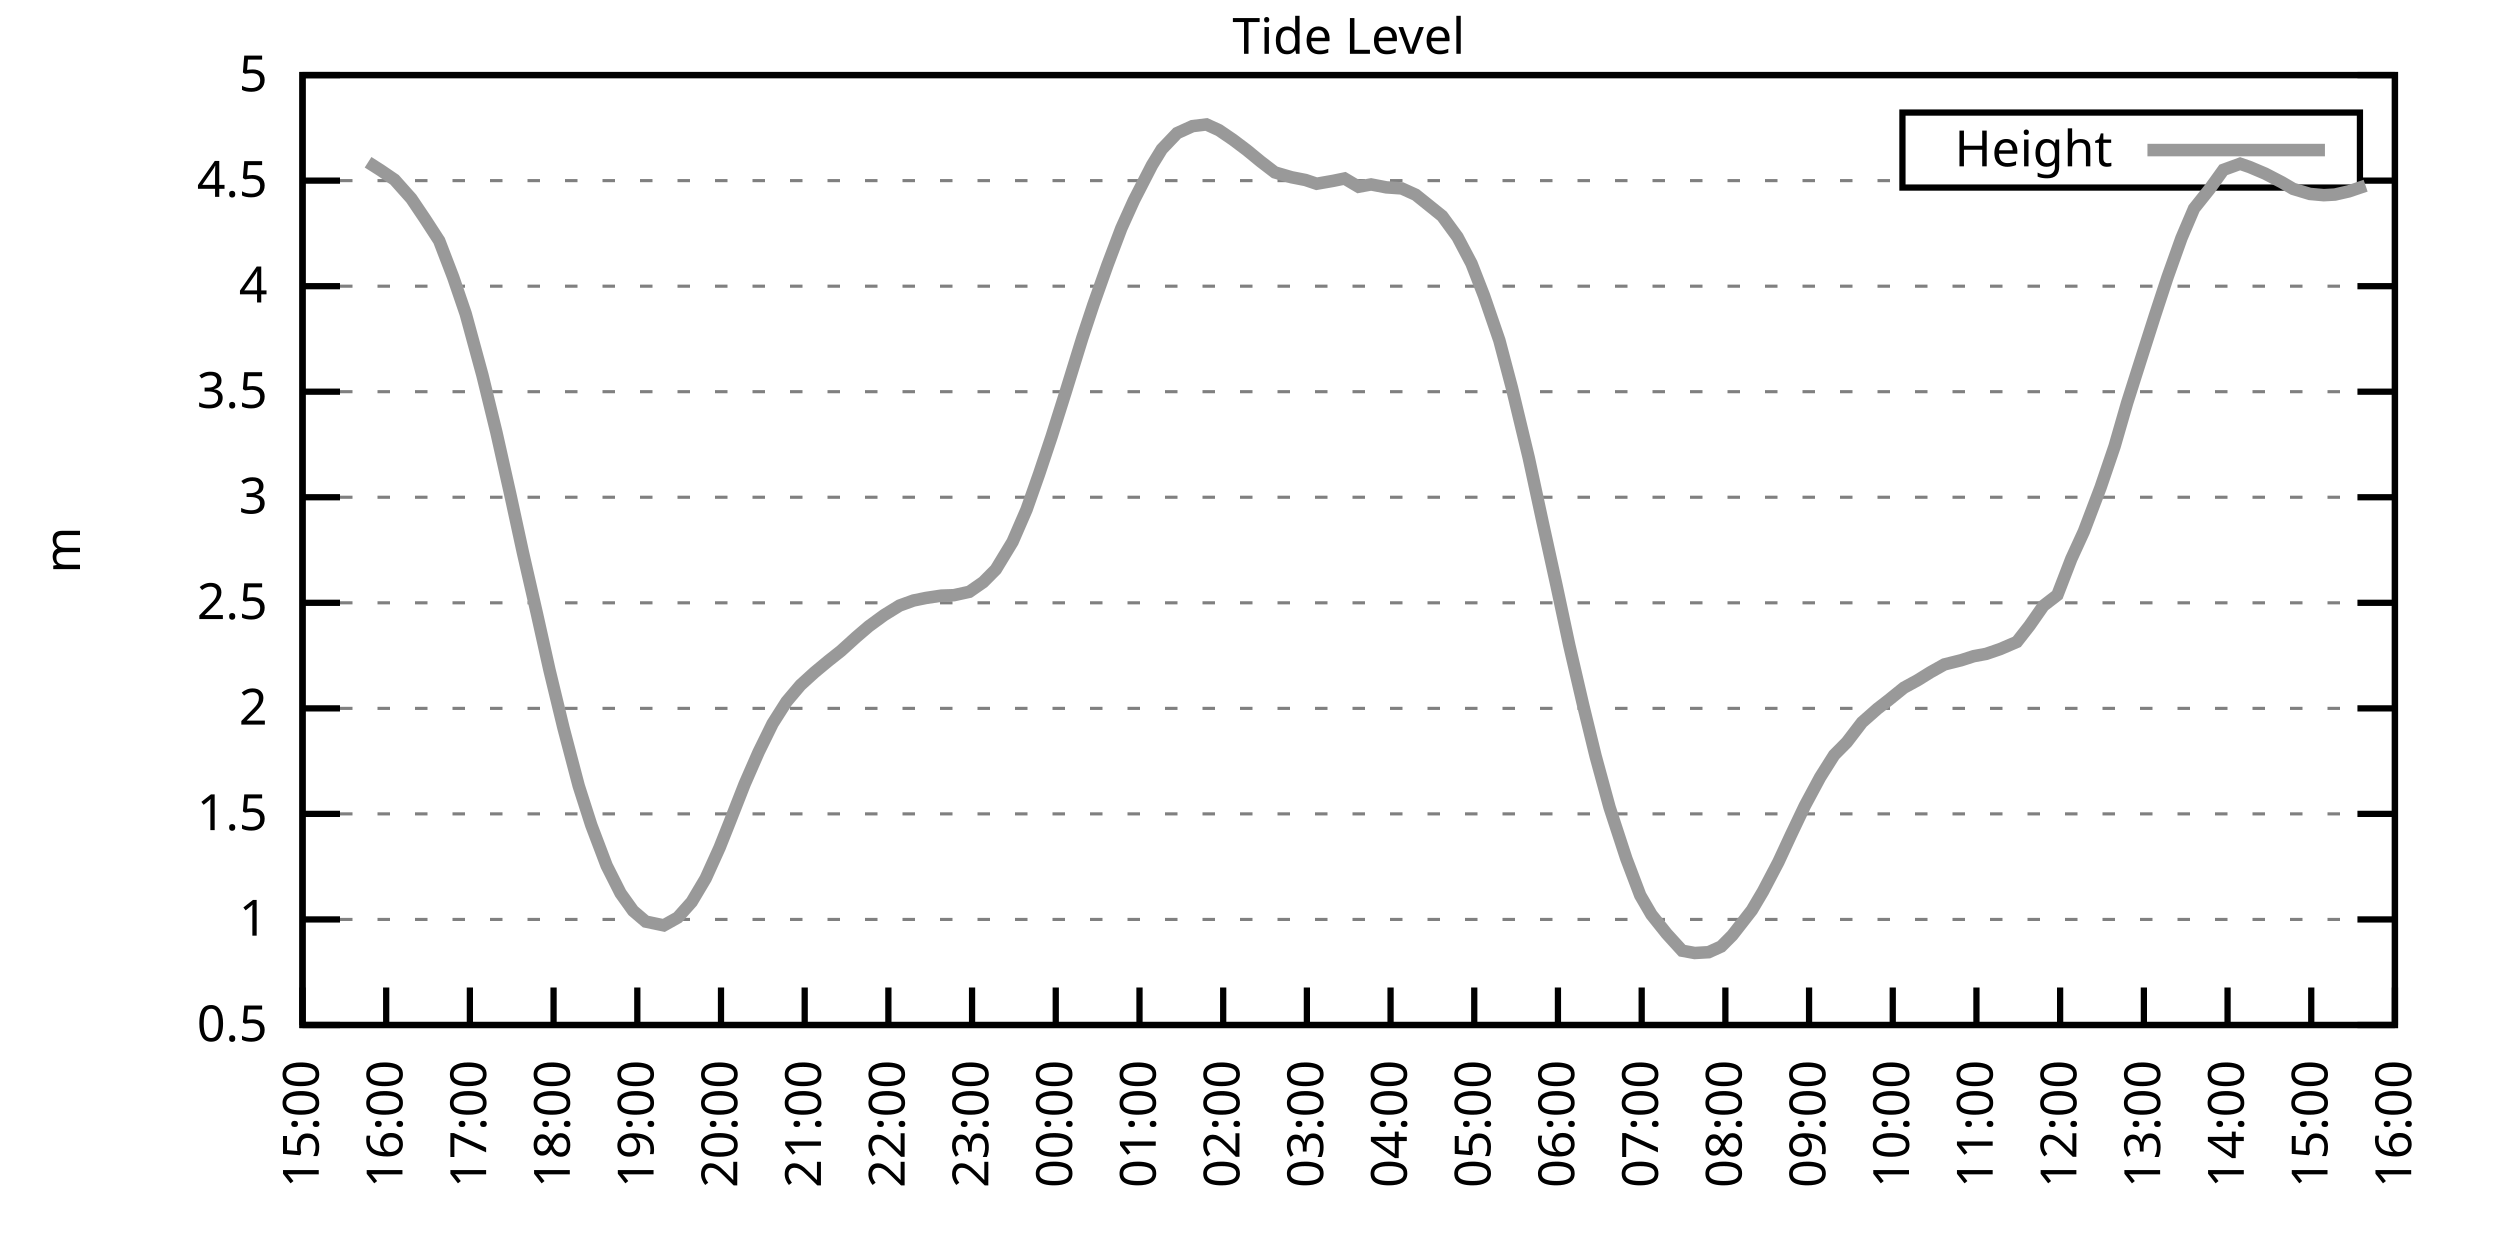
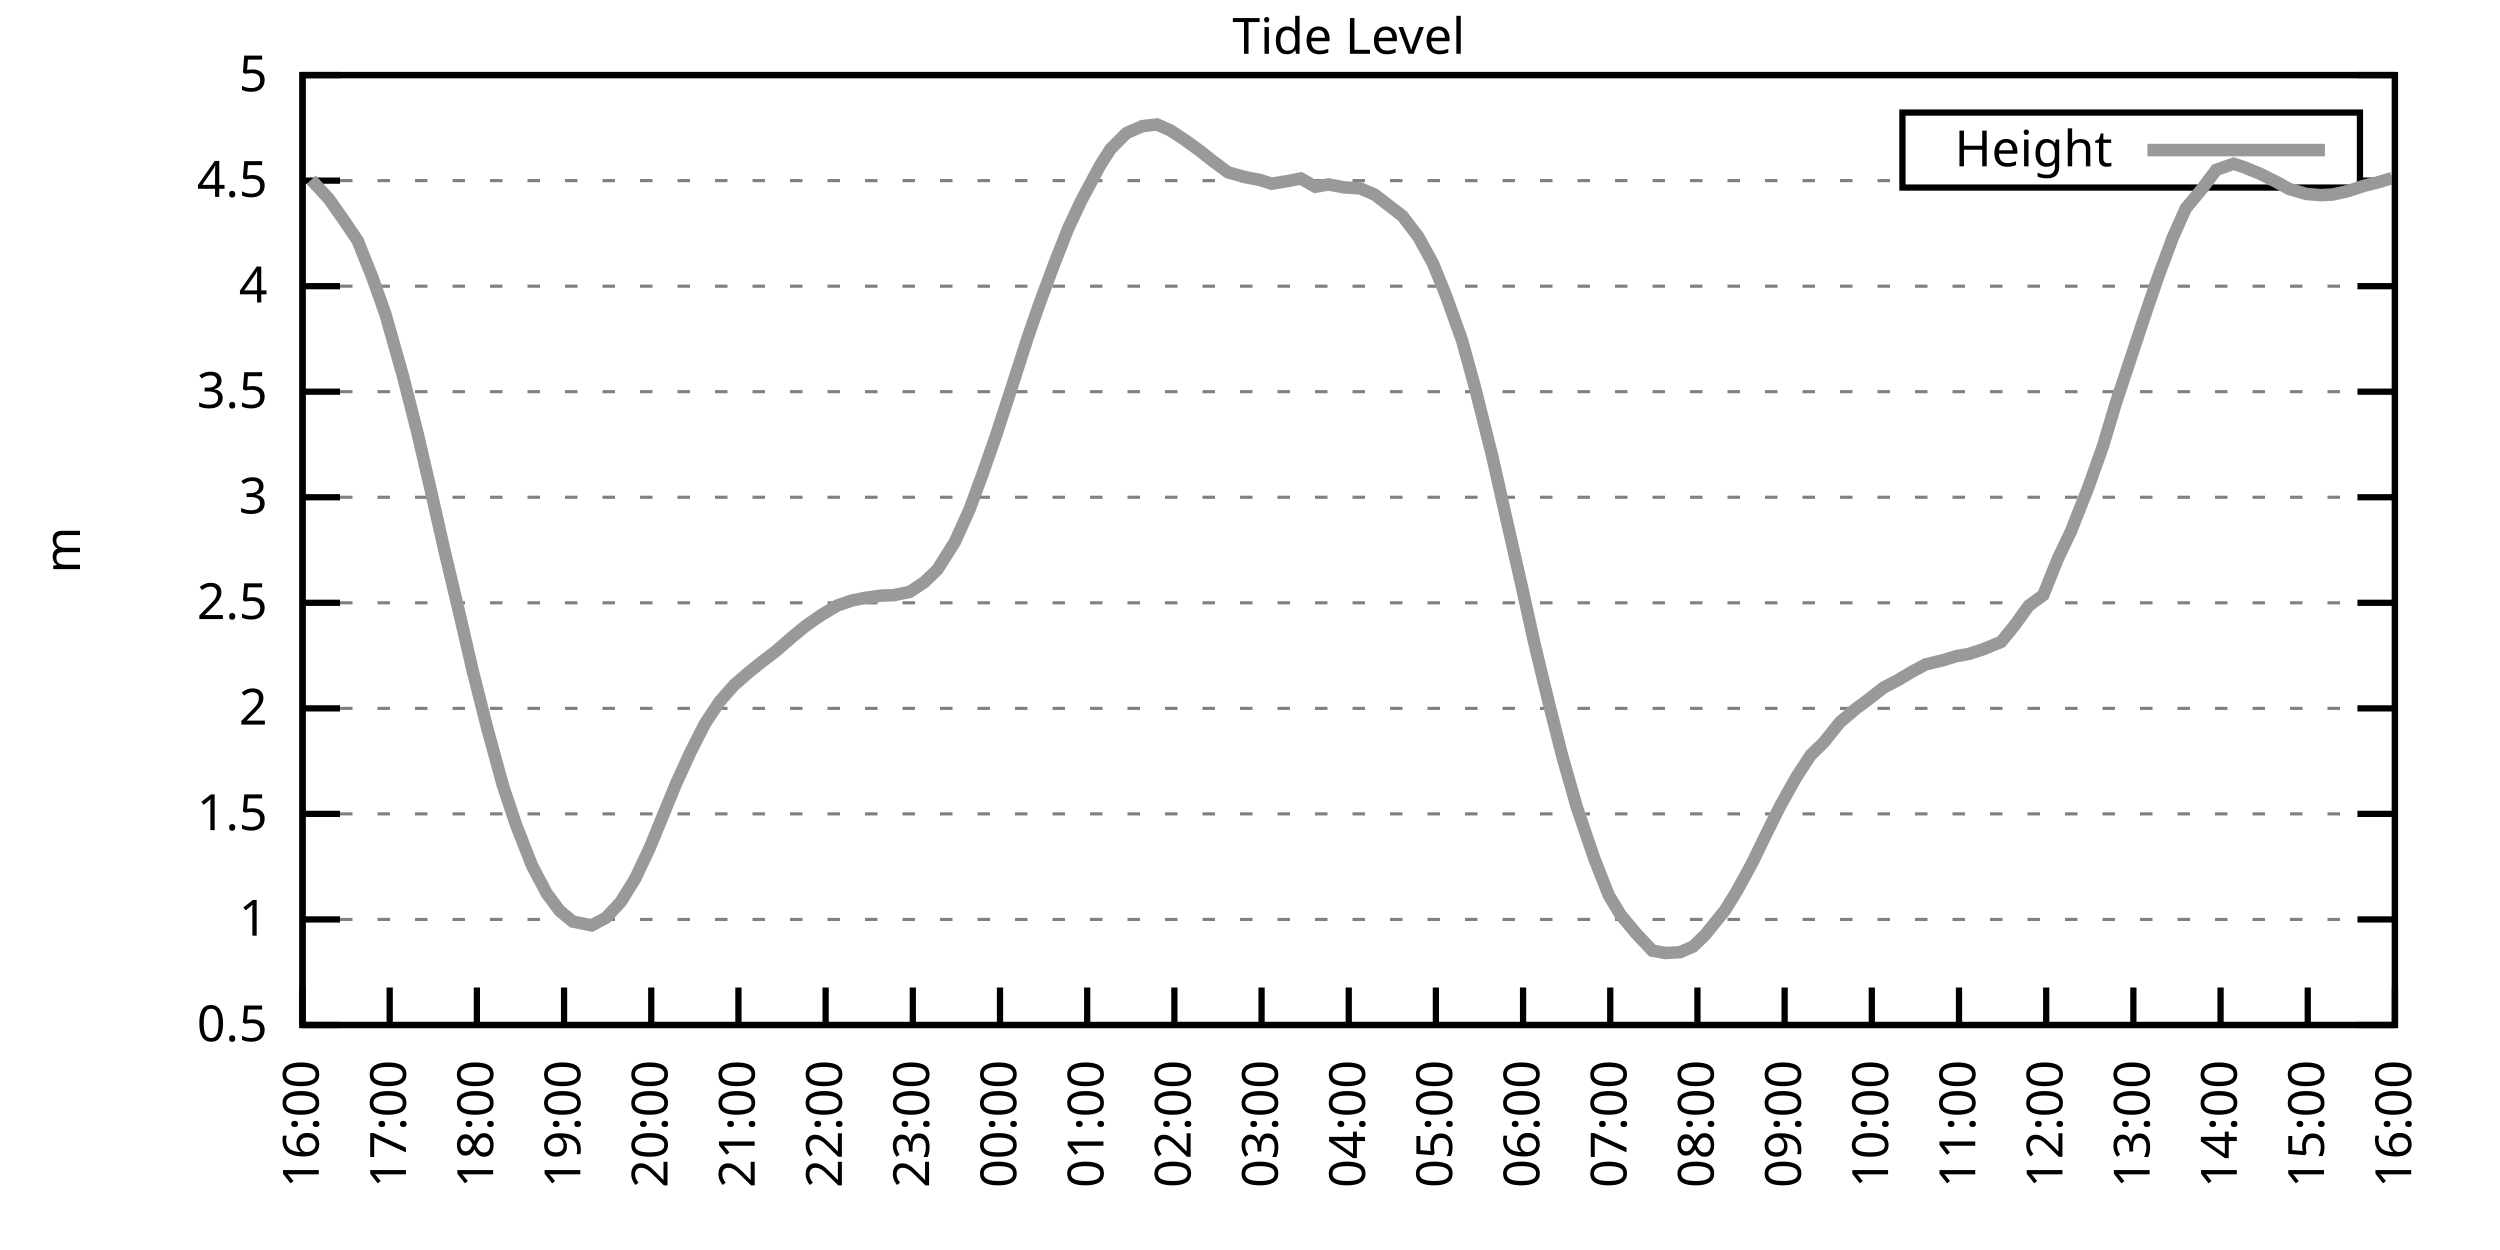
<svg xmlns="http://www.w3.org/2000/svg" xmlns:xlink="http://www.w3.org/1999/xlink" width="400" height="200" viewBox="0 0 400 200">
  <g id="gnuplot_canvas">
    <rect x="0" y="0" width="400" height="200" fill="none" />
    <defs>
      <circle id="gpDot" r="0.5" stroke-width="0.5" stroke="currentColor" />
      <path id="gpPt0" stroke-width="0.333" stroke="currentColor" d="M-1,0 h2 M0,-1 v2" />
      <path id="gpPt1" stroke-width="0.333" stroke="currentColor" d="M-1,-1 L1,1 M1,-1 L-1,1" />
      <path id="gpPt2" stroke-width="0.333" stroke="currentColor" d="M-1,0 L1,0 M0,-1 L0,1 M-1,-1 L1,1 M-1,1 L1,-1" />
      <rect id="gpPt3" stroke-width="0.333" stroke="currentColor" x="-1" y="-1" width="2" height="2" />
      <rect id="gpPt4" stroke-width="0.333" stroke="currentColor" fill="currentColor" x="-1" y="-1" width="2" height="2" />
      <circle id="gpPt5" stroke-width="0.333" stroke="currentColor" cx="0" cy="0" r="1" />
      <use xlink:href="#gpPt5" id="gpPt6" fill="currentColor" stroke="none" />
      <path id="gpPt7" stroke-width="0.333" stroke="currentColor" d="M0,-1.33 L-1.33,0.67 L1.33,0.67 z" />
      <use xlink:href="#gpPt7" id="gpPt8" fill="currentColor" stroke="none" />
      <use xlink:href="#gpPt7" id="gpPt9" stroke="currentColor" transform="rotate(180)" />
      <use xlink:href="#gpPt9" id="gpPt10" fill="currentColor" stroke="none" />
      <use xlink:href="#gpPt3" id="gpPt11" stroke="currentColor" transform="rotate(45)" />
      <use xlink:href="#gpPt11" id="gpPt12" fill="currentColor" stroke="none" />
      <path id="gpPt13" stroke-width="0.333" stroke="currentColor" d="M0,1.330 L1.265,0.411 L0.782,-1.067 L-0.782,-1.076 L-1.265,0.411 z" />
      <use xlink:href="#gpPt13" id="gpPt14" fill="currentColor" stroke="none" />
      <filter id="textbox" filterUnits="objectBoundingBox" x="0" y="0" height="1" width="1">
        <feFlood flood-color="white" flood-opacity="1" result="bgnd" />
        <feComposite in="SourceGraphic" in2="bgnd" operator="atop" />
      </filter>
      <filter id="greybox" filterUnits="objectBoundingBox" x="0" y="0" height="1" width="1">
        <feFlood flood-color="lightgrey" flood-opacity="1" result="grey" />
        <feComposite in="SourceGraphic" in2="grey" operator="atop" />
      </filter>
    </defs>
    <g fill="none" color="white" stroke="currentColor" stroke-width="1.00" stroke-linecap="butt" stroke-linejoin="miter">
</g>
    <g fill="none" color="black" stroke="currentColor" stroke-width="1.00" stroke-linecap="butt" stroke-linejoin="miter">
      <g stroke="none" shape-rendering="crispEdges">
        <polygon fill="rgb(255, 255, 255)" points="48.40,164.00 383.18,164.00 383.18,12.02 48.40,12.02 " />
      </g>
    </g>
    <g fill="none" color="black" stroke="currentColor" stroke-width="1.00" stroke-linecap="butt" stroke-linejoin="miter">
</g>
    <g fill="none" color="black" stroke="black" stroke-width="0.50" stroke-linecap="butt" stroke-linejoin="miter">
</g>
    <g fill="none" color="gray" stroke="currentColor" stroke-width="0.50" stroke-linecap="butt" stroke-linejoin="miter">
      <path stroke="gray" stroke-dasharray="2,4" class="gridline" d="M48.40,164.00 L383.19,164.00  " />
    </g>
    <g fill="none" color="gray" stroke="gray" stroke-width="1.00" stroke-linecap="butt" stroke-linejoin="miter">
</g>
    <g fill="none" color="black" stroke="currentColor" stroke-width="1.00" stroke-linecap="butt" stroke-linejoin="miter">
      <path stroke="black" d="M48.40,164.00 L54.40,164.00 M383.19,164.00 L377.19,164.00  " />
      <g transform="translate(42.80,166.60)" stroke="none" fill="black" font-family="Sans" font-size="8.00" text-anchor="end">
        <text>
          <tspan font-family="Sans"> 0.5</tspan>
        </text>
      </g>
    </g>
    <g fill="none" color="black" stroke="currentColor" stroke-width="1.00" stroke-linecap="butt" stroke-linejoin="miter">
</g>
    <g fill="none" color="black" stroke="black" stroke-width="0.50" stroke-linecap="butt" stroke-linejoin="miter">
</g>
    <g fill="none" color="gray" stroke="currentColor" stroke-width="0.50" stroke-linecap="butt" stroke-linejoin="miter">
      <path stroke="gray" stroke-dasharray="2,4" class="gridline" d="M48.40,147.11 L383.19,147.11  " />
    </g>
    <g fill="none" color="gray" stroke="gray" stroke-width="1.00" stroke-linecap="butt" stroke-linejoin="miter">
</g>
    <g fill="none" color="black" stroke="currentColor" stroke-width="1.00" stroke-linecap="butt" stroke-linejoin="miter">
      <path stroke="black" d="M48.40,147.11 L54.40,147.11 M383.19,147.11 L377.19,147.11  " />
      <g transform="translate(42.80,149.71)" stroke="none" fill="black" font-family="Sans" font-size="8.00" text-anchor="end">
        <text>
          <tspan font-family="Sans"> 1</tspan>
        </text>
      </g>
    </g>
    <g fill="none" color="black" stroke="currentColor" stroke-width="1.00" stroke-linecap="butt" stroke-linejoin="miter">
</g>
    <g fill="none" color="black" stroke="black" stroke-width="0.50" stroke-linecap="butt" stroke-linejoin="miter">
</g>
    <g fill="none" color="gray" stroke="currentColor" stroke-width="0.50" stroke-linecap="butt" stroke-linejoin="miter">
      <path stroke="gray" stroke-dasharray="2,4" class="gridline" d="M48.40,130.22 L383.19,130.22  " />
    </g>
    <g fill="none" color="gray" stroke="gray" stroke-width="1.00" stroke-linecap="butt" stroke-linejoin="miter">
</g>
    <g fill="none" color="black" stroke="currentColor" stroke-width="1.00" stroke-linecap="butt" stroke-linejoin="miter">
      <path stroke="black" d="M48.40,130.22 L54.40,130.22 M383.19,130.22 L377.19,130.22  " />
      <g transform="translate(42.80,132.82)" stroke="none" fill="black" font-family="Sans" font-size="8.00" text-anchor="end">
        <text>
          <tspan font-family="Sans"> 1.5</tspan>
        </text>
      </g>
    </g>
    <g fill="none" color="black" stroke="currentColor" stroke-width="1.00" stroke-linecap="butt" stroke-linejoin="miter">
</g>
    <g fill="none" color="black" stroke="black" stroke-width="0.50" stroke-linecap="butt" stroke-linejoin="miter">
</g>
    <g fill="none" color="gray" stroke="currentColor" stroke-width="0.50" stroke-linecap="butt" stroke-linejoin="miter">
      <path stroke="gray" stroke-dasharray="2,4" class="gridline" d="M48.40,113.34 L383.19,113.34  " />
    </g>
    <g fill="none" color="gray" stroke="gray" stroke-width="1.00" stroke-linecap="butt" stroke-linejoin="miter">
</g>
    <g fill="none" color="black" stroke="currentColor" stroke-width="1.00" stroke-linecap="butt" stroke-linejoin="miter">
      <path stroke="black" d="M48.40,113.34 L54.40,113.34 M383.19,113.34 L377.19,113.34  " />
      <g transform="translate(42.80,115.94)" stroke="none" fill="black" font-family="Sans" font-size="8.00" text-anchor="end">
        <text>
          <tspan font-family="Sans"> 2</tspan>
        </text>
      </g>
    </g>
    <g fill="none" color="black" stroke="currentColor" stroke-width="1.00" stroke-linecap="butt" stroke-linejoin="miter">
</g>
    <g fill="none" color="black" stroke="black" stroke-width="0.50" stroke-linecap="butt" stroke-linejoin="miter">
</g>
    <g fill="none" color="gray" stroke="currentColor" stroke-width="0.50" stroke-linecap="butt" stroke-linejoin="miter">
      <path stroke="gray" stroke-dasharray="2,4" class="gridline" d="M48.40,96.45 L383.19,96.45  " />
    </g>
    <g fill="none" color="gray" stroke="gray" stroke-width="1.00" stroke-linecap="butt" stroke-linejoin="miter">
</g>
    <g fill="none" color="black" stroke="currentColor" stroke-width="1.00" stroke-linecap="butt" stroke-linejoin="miter">
      <path stroke="black" d="M48.40,96.45 L54.40,96.45 M383.19,96.45 L377.19,96.45  " />
      <g transform="translate(42.80,99.05)" stroke="none" fill="black" font-family="Sans" font-size="8.00" text-anchor="end">
        <text>
          <tspan font-family="Sans"> 2.5</tspan>
        </text>
      </g>
    </g>
    <g fill="none" color="black" stroke="currentColor" stroke-width="1.00" stroke-linecap="butt" stroke-linejoin="miter">
</g>
    <g fill="none" color="black" stroke="black" stroke-width="0.50" stroke-linecap="butt" stroke-linejoin="miter">
</g>
    <g fill="none" color="gray" stroke="currentColor" stroke-width="0.50" stroke-linecap="butt" stroke-linejoin="miter">
      <path stroke="gray" stroke-dasharray="2,4" class="gridline" d="M48.40,79.56 L383.19,79.56  " />
    </g>
    <g fill="none" color="gray" stroke="gray" stroke-width="1.00" stroke-linecap="butt" stroke-linejoin="miter">
</g>
    <g fill="none" color="black" stroke="currentColor" stroke-width="1.00" stroke-linecap="butt" stroke-linejoin="miter">
      <path stroke="black" d="M48.40,79.56 L54.40,79.56 M383.19,79.56 L377.19,79.56  " />
      <g transform="translate(42.80,82.16)" stroke="none" fill="black" font-family="Sans" font-size="8.00" text-anchor="end">
        <text>
          <tspan font-family="Sans"> 3</tspan>
        </text>
      </g>
    </g>
    <g fill="none" color="black" stroke="currentColor" stroke-width="1.00" stroke-linecap="butt" stroke-linejoin="miter">
</g>
    <g fill="none" color="black" stroke="black" stroke-width="0.50" stroke-linecap="butt" stroke-linejoin="miter">
</g>
    <g fill="none" color="gray" stroke="currentColor" stroke-width="0.50" stroke-linecap="butt" stroke-linejoin="miter">
      <path stroke="gray" stroke-dasharray="2,4" class="gridline" d="M48.40,62.67 L383.19,62.67  " />
    </g>
    <g fill="none" color="gray" stroke="gray" stroke-width="1.00" stroke-linecap="butt" stroke-linejoin="miter">
</g>
    <g fill="none" color="black" stroke="currentColor" stroke-width="1.00" stroke-linecap="butt" stroke-linejoin="miter">
      <path stroke="black" d="M48.40,62.67 L54.40,62.67 M383.19,62.67 L377.19,62.67  " />
      <g transform="translate(42.80,65.27)" stroke="none" fill="black" font-family="Sans" font-size="8.00" text-anchor="end">
        <text>
          <tspan font-family="Sans"> 3.5</tspan>
        </text>
      </g>
    </g>
    <g fill="none" color="black" stroke="currentColor" stroke-width="1.00" stroke-linecap="butt" stroke-linejoin="miter">
</g>
    <g fill="none" color="black" stroke="black" stroke-width="0.50" stroke-linecap="butt" stroke-linejoin="miter">
</g>
    <g fill="none" color="gray" stroke="currentColor" stroke-width="0.50" stroke-linecap="butt" stroke-linejoin="miter">
      <path stroke="gray" stroke-dasharray="2,4" class="gridline" d="M48.40,45.79 L383.19,45.79  " />
    </g>
    <g fill="none" color="gray" stroke="gray" stroke-width="1.00" stroke-linecap="butt" stroke-linejoin="miter">
</g>
    <g fill="none" color="black" stroke="currentColor" stroke-width="1.00" stroke-linecap="butt" stroke-linejoin="miter">
      <path stroke="black" d="M48.40,45.79 L54.40,45.79 M383.19,45.79 L377.19,45.79  " />
      <g transform="translate(42.80,48.39)" stroke="none" fill="black" font-family="Sans" font-size="8.00" text-anchor="end">
        <text>
          <tspan font-family="Sans"> 4</tspan>
        </text>
      </g>
    </g>
    <g fill="none" color="black" stroke="currentColor" stroke-width="1.00" stroke-linecap="butt" stroke-linejoin="miter">
</g>
    <g fill="none" color="black" stroke="black" stroke-width="0.50" stroke-linecap="butt" stroke-linejoin="miter">
</g>
    <g fill="none" color="gray" stroke="currentColor" stroke-width="0.50" stroke-linecap="butt" stroke-linejoin="miter">
      <path stroke="gray" stroke-dasharray="2,4" class="gridline" d="M48.40,28.90 L304.39,28.90 M377.59,28.90 L383.19,28.90  " />
    </g>
    <g fill="none" color="gray" stroke="gray" stroke-width="1.00" stroke-linecap="butt" stroke-linejoin="miter">
</g>
    <g fill="none" color="black" stroke="currentColor" stroke-width="1.00" stroke-linecap="butt" stroke-linejoin="miter">
      <path stroke="black" d="M48.40,28.90 L54.40,28.90 M383.19,28.90 L377.19,28.90  " />
      <g transform="translate(42.80,31.50)" stroke="none" fill="black" font-family="Sans" font-size="8.00" text-anchor="end">
        <text>
          <tspan font-family="Sans"> 4.5</tspan>
        </text>
      </g>
    </g>
    <g fill="none" color="black" stroke="currentColor" stroke-width="1.00" stroke-linecap="butt" stroke-linejoin="miter">
</g>
    <g fill="none" color="black" stroke="black" stroke-width="0.50" stroke-linecap="butt" stroke-linejoin="miter">
</g>
    <g fill="none" color="gray" stroke="currentColor" stroke-width="0.50" stroke-linecap="butt" stroke-linejoin="miter">
      <path stroke="gray" stroke-dasharray="2,4" class="gridline" d="M48.40,12.01 L383.19,12.01  " />
    </g>
    <g fill="none" color="gray" stroke="gray" stroke-width="1.00" stroke-linecap="butt" stroke-linejoin="miter">
</g>
    <g fill="none" color="black" stroke="currentColor" stroke-width="1.00" stroke-linecap="butt" stroke-linejoin="miter">
      <path stroke="black" d="M48.40,12.01 L54.40,12.01 M383.19,12.01 L377.19,12.01  " />
      <g transform="translate(42.80,14.61)" stroke="none" fill="black" font-family="Sans" font-size="8.00" text-anchor="end">
        <text>
          <tspan font-family="Sans"> 5</tspan>
        </text>
      </g>
    </g>
    <g fill="none" color="black" stroke="currentColor" stroke-width="1.00" stroke-linecap="butt" stroke-linejoin="miter">
      <path stroke="black" d="M48.40,164.00 L48.40,158.00  " />
      <g transform="translate(51.00,169.60) rotate(270.00)" stroke="none" fill="black" font-family="Sans" font-size="8.00" text-anchor="end">
        <text>
-           <tspan font-family="Sans">15:00</tspan>
-         </text>
-       </g>
-     </g>
-     <g fill="none" color="black" stroke="currentColor" stroke-width="1.00" stroke-linecap="butt" stroke-linejoin="miter">
-       <path stroke="black" d="M61.79,164.00 L61.79,158.00  " />
-       <g transform="translate(64.39,169.60) rotate(270.00)" stroke="none" fill="black" font-family="Sans" font-size="8.00" text-anchor="end">
-         <text>
          <tspan font-family="Sans">16:00</tspan>
        </text>
      </g>
    </g>
    <g fill="none" color="black" stroke="currentColor" stroke-width="1.00" stroke-linecap="butt" stroke-linejoin="miter">
-       <path stroke="black" d="M75.18,164.00 L75.18,158.00  " />
-       <g transform="translate(77.78,169.60) rotate(270.00)" stroke="none" fill="black" font-family="Sans" font-size="8.00" text-anchor="end">
+       <path stroke="black" d="M62.35,164.00 L62.35,158.00  " />
+       <g transform="translate(64.95,169.60) rotate(270.00)" stroke="none" fill="black" font-family="Sans" font-size="8.00" text-anchor="end">
        <text>
          <tspan font-family="Sans">17:00</tspan>
        </text>
      </g>
    </g>
    <g fill="none" color="black" stroke="currentColor" stroke-width="1.00" stroke-linecap="butt" stroke-linejoin="miter">
-       <path stroke="black" d="M88.57,164.00 L88.57,158.00  " />
-       <g transform="translate(91.17,169.60) rotate(270.00)" stroke="none" fill="black" font-family="Sans" font-size="8.00" text-anchor="end">
+       <path stroke="black" d="M76.30,164.00 L76.30,158.00  " />
+       <g transform="translate(78.90,169.60) rotate(270.00)" stroke="none" fill="black" font-family="Sans" font-size="8.00" text-anchor="end">
        <text>
          <tspan font-family="Sans">18:00</tspan>
        </text>
      </g>
    </g>
    <g fill="none" color="black" stroke="currentColor" stroke-width="1.00" stroke-linecap="butt" stroke-linejoin="miter">
-       <path stroke="black" d="M101.97,164.00 L101.97,158.00  " />
-       <g transform="translate(104.57,169.60) rotate(270.00)" stroke="none" fill="black" font-family="Sans" font-size="8.00" text-anchor="end">
+       <path stroke="black" d="M90.25,164.00 L90.25,158.00  " />
+       <g transform="translate(92.85,169.60) rotate(270.00)" stroke="none" fill="black" font-family="Sans" font-size="8.00" text-anchor="end">
        <text>
          <tspan font-family="Sans">19:00</tspan>
        </text>
      </g>
    </g>
    <g fill="none" color="black" stroke="currentColor" stroke-width="1.00" stroke-linecap="butt" stroke-linejoin="miter">
-       <path stroke="black" d="M115.36,164.00 L115.36,158.00  " />
-       <g transform="translate(117.96,169.60) rotate(270.00)" stroke="none" fill="black" font-family="Sans" font-size="8.00" text-anchor="end">
+       <path stroke="black" d="M104.20,164.00 L104.20,158.00  " />
+       <g transform="translate(106.80,169.60) rotate(270.00)" stroke="none" fill="black" font-family="Sans" font-size="8.00" text-anchor="end">
        <text>
          <tspan font-family="Sans">20:00</tspan>
        </text>
      </g>
    </g>
    <g fill="none" color="black" stroke="currentColor" stroke-width="1.00" stroke-linecap="butt" stroke-linejoin="miter">
-       <path stroke="black" d="M128.75,164.00 L128.75,158.00  " />
-       <g transform="translate(131.35,169.60) rotate(270.00)" stroke="none" fill="black" font-family="Sans" font-size="8.00" text-anchor="end">
+       <path stroke="black" d="M118.15,164.00 L118.15,158.00  " />
+       <g transform="translate(120.75,169.60) rotate(270.00)" stroke="none" fill="black" font-family="Sans" font-size="8.00" text-anchor="end">
        <text>
          <tspan font-family="Sans">21:00</tspan>
        </text>
      </g>
    </g>
    <g fill="none" color="black" stroke="currentColor" stroke-width="1.00" stroke-linecap="butt" stroke-linejoin="miter">
-       <path stroke="black" d="M142.14,164.00 L142.14,158.00  " />
-       <g transform="translate(144.74,169.60) rotate(270.00)" stroke="none" fill="black" font-family="Sans" font-size="8.00" text-anchor="end">
+       <path stroke="black" d="M132.10,164.00 L132.10,158.00  " />
+       <g transform="translate(134.70,169.60) rotate(270.00)" stroke="none" fill="black" font-family="Sans" font-size="8.00" text-anchor="end">
        <text>
          <tspan font-family="Sans">22:00</tspan>
        </text>
      </g>
    </g>
    <g fill="none" color="black" stroke="currentColor" stroke-width="1.00" stroke-linecap="butt" stroke-linejoin="miter">
-       <path stroke="black" d="M155.53,164.00 L155.53,158.00  " />
-       <g transform="translate(158.13,169.60) rotate(270.00)" stroke="none" fill="black" font-family="Sans" font-size="8.00" text-anchor="end">
+       <path stroke="black" d="M146.05,164.00 L146.05,158.00  " />
+       <g transform="translate(148.65,169.60) rotate(270.00)" stroke="none" fill="black" font-family="Sans" font-size="8.00" text-anchor="end">
        <text>
          <tspan font-family="Sans">23:00</tspan>
        </text>
      </g>
    </g>
    <g fill="none" color="black" stroke="currentColor" stroke-width="1.00" stroke-linecap="butt" stroke-linejoin="miter">
-       <path stroke="black" d="M168.92,164.00 L168.92,158.00  " />
-       <g transform="translate(171.52,169.60) rotate(270.00)" stroke="none" fill="black" font-family="Sans" font-size="8.00" text-anchor="end">
+       <path stroke="black" d="M160.00,164.00 L160.00,158.00  " />
+       <g transform="translate(162.60,169.60) rotate(270.00)" stroke="none" fill="black" font-family="Sans" font-size="8.00" text-anchor="end">
        <text>
          <tspan font-family="Sans">00:00</tspan>
        </text>
      </g>
    </g>
    <g fill="none" color="black" stroke="currentColor" stroke-width="1.00" stroke-linecap="butt" stroke-linejoin="miter">
-       <path stroke="black" d="M182.32,164.00 L182.32,158.00  " />
-       <g transform="translate(184.92,169.60) rotate(270.00)" stroke="none" fill="black" font-family="Sans" font-size="8.00" text-anchor="end">
+       <path stroke="black" d="M173.95,164.00 L173.95,158.00  " />
+       <g transform="translate(176.55,169.60) rotate(270.00)" stroke="none" fill="black" font-family="Sans" font-size="8.00" text-anchor="end">
        <text>
          <tspan font-family="Sans">01:00</tspan>
        </text>
      </g>
    </g>
    <g fill="none" color="black" stroke="currentColor" stroke-width="1.00" stroke-linecap="butt" stroke-linejoin="miter">
-       <path stroke="black" d="M195.71,164.00 L195.71,158.00  " />
-       <g transform="translate(198.31,169.60) rotate(270.00)" stroke="none" fill="black" font-family="Sans" font-size="8.00" text-anchor="end">
+       <path stroke="black" d="M187.90,164.00 L187.90,158.00  " />
+       <g transform="translate(190.50,169.60) rotate(270.00)" stroke="none" fill="black" font-family="Sans" font-size="8.00" text-anchor="end">
        <text>
          <tspan font-family="Sans">02:00</tspan>
        </text>
      </g>
    </g>
    <g fill="none" color="black" stroke="currentColor" stroke-width="1.00" stroke-linecap="butt" stroke-linejoin="miter">
-       <path stroke="black" d="M209.10,164.00 L209.10,158.00  " />
-       <g transform="translate(211.70,169.60) rotate(270.00)" stroke="none" fill="black" font-family="Sans" font-size="8.00" text-anchor="end">
+       <path stroke="black" d="M201.85,164.00 L201.85,158.00  " />
+       <g transform="translate(204.45,169.60) rotate(270.00)" stroke="none" fill="black" font-family="Sans" font-size="8.00" text-anchor="end">
        <text>
          <tspan font-family="Sans">03:00</tspan>
        </text>
      </g>
    </g>
    <g fill="none" color="black" stroke="currentColor" stroke-width="1.00" stroke-linecap="butt" stroke-linejoin="miter">
-       <path stroke="black" d="M222.49,164.00 L222.49,158.00  " />
-       <g transform="translate(225.09,169.60) rotate(270.00)" stroke="none" fill="black" font-family="Sans" font-size="8.00" text-anchor="end">
+       <path stroke="black" d="M215.80,164.00 L215.80,158.00  " />
+       <g transform="translate(218.40,169.60) rotate(270.00)" stroke="none" fill="black" font-family="Sans" font-size="8.00" text-anchor="end">
        <text>
          <tspan font-family="Sans">04:00</tspan>
        </text>
      </g>
    </g>
    <g fill="none" color="black" stroke="currentColor" stroke-width="1.00" stroke-linecap="butt" stroke-linejoin="miter">
-       <path stroke="black" d="M235.88,164.00 L235.88,158.00  " />
-       <g transform="translate(238.48,169.60) rotate(270.00)" stroke="none" fill="black" font-family="Sans" font-size="8.00" text-anchor="end">
+       <path stroke="black" d="M229.74,164.00 L229.74,158.00  " />
+       <g transform="translate(232.34,169.60) rotate(270.00)" stroke="none" fill="black" font-family="Sans" font-size="8.00" text-anchor="end">
        <text>
          <tspan font-family="Sans">05:00</tspan>
        </text>
      </g>
    </g>
    <g fill="none" color="black" stroke="currentColor" stroke-width="1.00" stroke-linecap="butt" stroke-linejoin="miter">
-       <path stroke="black" d="M249.27,164.00 L249.27,158.00  " />
-       <g transform="translate(251.87,169.60) rotate(270.00)" stroke="none" fill="black" font-family="Sans" font-size="8.00" text-anchor="end">
+       <path stroke="black" d="M243.69,164.00 L243.69,158.00  " />
+       <g transform="translate(246.29,169.60) rotate(270.00)" stroke="none" fill="black" font-family="Sans" font-size="8.00" text-anchor="end">
        <text>
          <tspan font-family="Sans">06:00</tspan>
        </text>
      </g>
    </g>
    <g fill="none" color="black" stroke="currentColor" stroke-width="1.00" stroke-linecap="butt" stroke-linejoin="miter">
-       <path stroke="black" d="M262.67,164.00 L262.67,158.00  " />
-       <g transform="translate(265.27,169.60) rotate(270.00)" stroke="none" fill="black" font-family="Sans" font-size="8.00" text-anchor="end">
+       <path stroke="black" d="M257.64,164.00 L257.64,158.00  " />
+       <g transform="translate(260.24,169.60) rotate(270.00)" stroke="none" fill="black" font-family="Sans" font-size="8.00" text-anchor="end">
        <text>
          <tspan font-family="Sans">07:00</tspan>
        </text>
      </g>
    </g>
    <g fill="none" color="black" stroke="currentColor" stroke-width="1.00" stroke-linecap="butt" stroke-linejoin="miter">
-       <path stroke="black" d="M276.06,164.00 L276.06,158.00  " />
-       <g transform="translate(278.66,169.60) rotate(270.00)" stroke="none" fill="black" font-family="Sans" font-size="8.00" text-anchor="end">
+       <path stroke="black" d="M271.59,164.00 L271.59,158.00  " />
+       <g transform="translate(274.19,169.60) rotate(270.00)" stroke="none" fill="black" font-family="Sans" font-size="8.00" text-anchor="end">
        <text>
          <tspan font-family="Sans">08:00</tspan>
        </text>
      </g>
    </g>
    <g fill="none" color="black" stroke="currentColor" stroke-width="1.00" stroke-linecap="butt" stroke-linejoin="miter">
-       <path stroke="black" d="M289.45,164.00 L289.45,158.00  " />
-       <g transform="translate(292.05,169.60) rotate(270.00)" stroke="none" fill="black" font-family="Sans" font-size="8.00" text-anchor="end">
+       <path stroke="black" d="M285.54,164.00 L285.54,158.00  " />
+       <g transform="translate(288.14,169.60) rotate(270.00)" stroke="none" fill="black" font-family="Sans" font-size="8.00" text-anchor="end">
        <text>
          <tspan font-family="Sans">09:00</tspan>
        </text>
      </g>
    </g>
    <g fill="none" color="black" stroke="currentColor" stroke-width="1.00" stroke-linecap="butt" stroke-linejoin="miter">
-       <path stroke="black" d="M302.84,164.00 L302.84,158.00  " />
-       <g transform="translate(305.44,169.60) rotate(270.00)" stroke="none" fill="black" font-family="Sans" font-size="8.00" text-anchor="end">
+       <path stroke="black" d="M299.49,164.00 L299.49,158.00  " />
+       <g transform="translate(302.09,169.60) rotate(270.00)" stroke="none" fill="black" font-family="Sans" font-size="8.00" text-anchor="end">
        <text>
          <tspan font-family="Sans">10:00</tspan>
        </text>
      </g>
    </g>
    <g fill="none" color="black" stroke="currentColor" stroke-width="1.00" stroke-linecap="butt" stroke-linejoin="miter">
-       <path stroke="black" d="M316.23,164.00 L316.23,158.00  " />
-       <g transform="translate(318.83,169.60) rotate(270.00)" stroke="none" fill="black" font-family="Sans" font-size="8.00" text-anchor="end">
+       <path stroke="black" d="M313.44,164.00 L313.44,158.00  " />
+       <g transform="translate(316.04,169.60) rotate(270.00)" stroke="none" fill="black" font-family="Sans" font-size="8.00" text-anchor="end">
        <text>
          <tspan font-family="Sans">11:00</tspan>
        </text>
      </g>
    </g>
    <g fill="none" color="black" stroke="currentColor" stroke-width="1.00" stroke-linecap="butt" stroke-linejoin="miter">
-       <path stroke="black" d="M329.62,164.00 L329.62,158.00  " />
-       <g transform="translate(332.22,169.60) rotate(270.00)" stroke="none" fill="black" font-family="Sans" font-size="8.00" text-anchor="end">
+       <path stroke="black" d="M327.39,164.00 L327.39,158.00  " />
+       <g transform="translate(329.99,169.60) rotate(270.00)" stroke="none" fill="black" font-family="Sans" font-size="8.00" text-anchor="end">
        <text>
          <tspan font-family="Sans">12:00</tspan>
        </text>
      </g>
    </g>
    <g fill="none" color="black" stroke="currentColor" stroke-width="1.00" stroke-linecap="butt" stroke-linejoin="miter">
-       <path stroke="black" d="M343.02,164.00 L343.02,158.00  " />
-       <g transform="translate(345.62,169.60) rotate(270.00)" stroke="none" fill="black" font-family="Sans" font-size="8.00" text-anchor="end">
+       <path stroke="black" d="M341.34,164.00 L341.34,158.00  " />
+       <g transform="translate(343.94,169.60) rotate(270.00)" stroke="none" fill="black" font-family="Sans" font-size="8.00" text-anchor="end">
        <text>
          <tspan font-family="Sans">13:00</tspan>
        </text>
      </g>
    </g>
    <g fill="none" color="black" stroke="currentColor" stroke-width="1.00" stroke-linecap="butt" stroke-linejoin="miter">
-       <path stroke="black" d="M356.41,164.00 L356.41,158.00  " />
-       <g transform="translate(359.01,169.60) rotate(270.00)" stroke="none" fill="black" font-family="Sans" font-size="8.00" text-anchor="end">
+       <path stroke="black" d="M355.29,164.00 L355.29,158.00  " />
+       <g transform="translate(357.89,169.60) rotate(270.00)" stroke="none" fill="black" font-family="Sans" font-size="8.00" text-anchor="end">
        <text>
          <tspan font-family="Sans">14:00</tspan>
        </text>
      </g>
    </g>
    <g fill="none" color="black" stroke="currentColor" stroke-width="1.00" stroke-linecap="butt" stroke-linejoin="miter">
-       <path stroke="black" d="M369.80,164.00 L369.80,158.00  " />
-       <g transform="translate(372.40,169.60) rotate(270.00)" stroke="none" fill="black" font-family="Sans" font-size="8.00" text-anchor="end">
+       <path stroke="black" d="M369.24,164.00 L369.24,158.00  " />
+       <g transform="translate(371.84,169.60) rotate(270.00)" stroke="none" fill="black" font-family="Sans" font-size="8.00" text-anchor="end">
        <text>
          <tspan font-family="Sans">15:00</tspan>
        </text>
      </g>
    </g>
    <g fill="none" color="black" stroke="currentColor" stroke-width="1.00" stroke-linecap="butt" stroke-linejoin="miter">
      <path stroke="black" d="M383.19,164.00 L383.19,158.00  " />
      <g transform="translate(385.79,169.60) rotate(270.00)" stroke="none" fill="black" font-family="Sans" font-size="8.00" text-anchor="end">
        <text>
          <tspan font-family="Sans">16:00</tspan>
        </text>
      </g>
    </g>
    <g fill="none" color="black" stroke="currentColor" stroke-width="1.00" stroke-linecap="butt" stroke-linejoin="miter">
</g>
    <g fill="none" color="black" stroke="currentColor" stroke-width="1.00" stroke-linecap="butt" stroke-linejoin="miter">
      <path stroke="black" d="M48.40,12.01 L48.40,164.00 L383.19,164.00 L383.19,12.01 L48.40,12.01 Z  " />
    </g>
    <g fill="none" color="black" stroke="currentColor" stroke-width="1.00" stroke-linecap="butt" stroke-linejoin="miter">
</g>
    <g fill="none" color="black" stroke="currentColor" stroke-width="1.00" stroke-linecap="butt" stroke-linejoin="miter">
      <path stroke="black" d="M304.39,30.01 L304.39,18.01 L377.59,18.01 L377.59,30.01 L304.39,30.01 Z  " />
    </g>
    <g id="Tide_level_plot_1">
      <g fill="none" color="white" stroke="black" stroke-width="2.00" stroke-linecap="butt" stroke-linejoin="miter">
</g>
      <g fill="none" color="black" stroke="currentColor" stroke-width="2.00" stroke-linecap="butt" stroke-linejoin="miter">
        <g transform="translate(337.99,26.61)" stroke="none" fill="black" font-family="Sans" font-size="8.00" text-anchor="end">
          <text>
            <tspan font-family="Sans">Height</tspan>
          </text>
        </g>
      </g>
      <g fill="none" color="black" stroke="currentColor" stroke-width="2.00" stroke-linecap="butt" stroke-linejoin="miter">
-         <path stroke="rgb(153, 153, 153)" d="M343.59,24.01 L371.99,24.01 M58.89,25.96 L60.90,27.24 L63.13,28.76 L65.81,31.77 L68.04,35.08 L70.27,38.52   L72.50,44.33 L74.51,50.21 L77.19,60.04 L79.42,69.16 L81.66,79.16 L83.66,88.38 L85.90,98.17 L87.91,107.19   L90.14,116.41 L92.59,125.73 L94.60,132.01 L97.06,138.50 L99.29,142.92 L101.30,145.73 L103.31,147.45 L106.21,148.06   L108.44,146.81 L110.67,144.31 L112.90,140.56 L115.13,135.63 L116.70,131.68 L119.15,125.43 L121.38,120.33 L123.62,115.77   L125.85,112.26 L128.08,109.62 L130.31,107.59 L132.54,105.74 L134.55,104.15 L137.01,101.92 L139.02,100.20 L141.47,98.41   L143.93,96.89 L146.16,96.08 L148.17,95.67 L150.62,95.30 L152.63,95.23 L155.09,94.69 L157.32,93.14 L159.33,91.11   L162.01,86.69 L164.24,81.55 L166.25,75.85 L168.25,69.87 L170.49,62.77 L173.17,54.09 L174.95,48.72 L177.18,42.44   L179.41,36.53 L181.42,32.07 L184.32,26.43 L185.89,23.87 L188.34,21.30 L190.80,20.18 L193.03,19.91 L195.04,20.83   L197.27,22.35 L199.50,24.03 L201.73,25.86 L203.97,27.58 L206.64,28.36 L208.88,28.80 L210.66,29.40 L213.34,28.93   L215.13,28.56 L217.36,29.88 L219.37,29.51 L221.82,29.98 L224.28,30.15 L226.51,31.16 L228.74,32.95 L230.75,34.57   L233.20,37.92 L235.44,42.17 L237.44,47.31 L239.90,54.47 L241.91,62.07 L244.59,73.21 L246.82,83.55 L249.05,93.71   L251.06,103.14 L253.29,112.76 L255.30,121.00 L257.53,129.18 L260.21,137.38 L262.44,143.26 L264.23,146.34 L266.68,149.41   L269.14,152.11 L271.15,152.48 L273.38,152.35 L275.39,151.44 L277.17,149.65 L280.30,145.63 L282.08,142.62 L284.54,137.93   L286.55,133.60 L288.78,128.91 L291.23,124.35 L293.47,120.80 L295.48,118.77 L297.93,115.57 L300.39,113.40 L302.17,112.02   L304.63,110.03 L306.86,108.81 L308.87,107.56 L311.10,106.31 L313.78,105.64 L315.79,104.99 L317.79,104.62 L320.03,103.85   L322.70,102.70 L324.71,100.13 L326.95,96.92 L329.18,95.20 L331.41,89.42 L333.42,85.03 L336.10,77.97 L338.33,71.42   L340.34,64.46 L342.57,57.44 L344.80,50.45 L346.81,44.33 L349.04,38.08 L351.05,33.36 L353.51,30.28 L355.74,27.18   L358.42,26.20 L359.98,26.74 L362.43,27.78 L365.11,29.17 L366.90,30.22 L369.58,31.03 L371.81,31.23 L373.59,31.13   L375.82,30.62 L378.50,29.71  " />
+         <path stroke="rgb(153, 153, 153)" d="M343.59,24.01 L371.99,24.01 M49.79,28.76 L52.58,31.77 L54.91,35.08 L57.23,38.52 L59.56,44.33 L61.65,50.21   L64.44,60.04 L66.77,69.16 L69.09,79.16 L71.18,88.38 L73.51,98.17 L75.60,107.19 L77.93,116.41 L80.48,125.73   L82.58,132.01 L85.13,138.50 L87.46,142.92 L89.55,145.73 L91.64,147.45 L94.67,148.06 L96.99,146.81 L99.32,144.31   L101.64,140.56 L103.97,135.63 L105.59,131.68 L108.15,125.43 L110.48,120.33 L112.80,115.77 L115.13,112.26 L117.45,109.62   L119.78,107.59 L122.10,105.74 L124.19,104.15 L126.75,101.92 L128.84,100.20 L131.40,98.41 L133.96,96.89 L136.28,96.08   L138.37,95.67 L140.93,95.30 L143.02,95.23 L145.58,94.69 L147.91,93.14 L150.00,91.11 L152.79,86.69 L155.11,81.55   L157.21,75.85 L159.30,69.87 L161.62,62.77 L164.41,54.09 L166.27,48.72 L168.60,42.44 L170.92,36.53 L173.02,32.07   L176.04,26.43 L177.67,23.87 L180.22,21.30 L182.78,20.18 L185.11,19.91 L187.20,20.83 L189.52,22.35 L191.85,24.03   L194.17,25.86 L196.50,27.58 L199.29,28.36 L201.61,28.80 L203.47,29.40 L206.26,28.93 L208.12,28.56 L210.45,29.88   L212.54,29.51 L215.10,29.98 L217.65,30.15 L219.98,31.16 L222.30,32.95 L224.40,34.57 L226.95,37.92 L229.28,42.17   L231.37,47.31 L233.93,54.47 L236.02,62.07 L238.81,73.21 L241.14,83.55 L243.46,93.71 L245.55,103.14 L247.88,112.76   L249.97,121.00 L252.30,129.18 L255.09,137.38 L257.41,143.26 L259.27,146.34 L261.83,149.41 L264.39,152.11 L266.48,152.48   L268.80,152.35 L270.90,151.44 L272.76,149.65 L276.01,145.63 L277.87,142.62 L280.43,137.93 L282.52,133.60 L284.85,128.91   L287.40,124.35 L289.73,120.80 L291.82,118.77 L294.38,115.57 L296.94,113.40 L298.80,112.02 L301.35,110.03 L303.68,108.81   L305.77,107.56 L308.09,106.31 L310.88,105.64 L312.98,104.99 L315.07,104.62 L317.39,103.85 L320.18,102.70 L322.28,100.13   L324.60,96.92 L326.93,95.20 L329.25,89.42 L331.34,85.03 L334.13,77.97 L336.46,71.42 L338.55,64.46 L340.88,57.44   L343.20,50.45 L345.29,44.33 L347.62,38.08 L349.71,33.36 L352.27,30.28 L354.59,27.18 L357.38,26.20 L359.01,26.74   L361.57,27.78 L364.36,29.17 L366.22,30.22 L369.01,31.03 L371.33,31.23 L373.19,31.13 L375.52,30.62 L378.31,29.71   L380.40,29.20 L382.73,28.49  " />
      </g>
    </g>
    <g fill="none" color="black" stroke="currentColor" stroke-width="2.00" stroke-linecap="butt" stroke-linejoin="miter">
</g>
    <g fill="none" color="black" stroke="black" stroke-width="1.00" stroke-linecap="butt" stroke-linejoin="miter">
</g>
    <g fill="none" color="black" stroke="currentColor" stroke-width="1.00" stroke-linecap="butt" stroke-linejoin="miter">
      <path stroke="black" d="M48.40,12.01 L48.40,164.00 L383.19,164.00 L383.19,12.01 L48.40,12.01 Z  " />
      <g transform="translate(12.80,88.01) rotate(270.00)" stroke="none" fill="black" font-family="Sans" font-size="8.00" text-anchor="middle">
        <text>
          <tspan font-family="Sans">m</tspan>
        </text>
      </g>
    </g>
    <g fill="none" color="black" stroke="currentColor" stroke-width="1.00" stroke-linecap="butt" stroke-linejoin="miter">
</g>
    <g fill="none" color="black" stroke="currentColor" stroke-width="1.00" stroke-linecap="butt" stroke-linejoin="miter">
      <g transform="translate(215.79,8.61)" stroke="none" fill="black" font-family="Sans" font-size="8.00" text-anchor="middle">
        <text>
          <tspan font-family="Sans">Tide Level</tspan>
        </text>
      </g>
    </g>
    <g fill="none" color="black" stroke="currentColor" stroke-width="1.00" stroke-linecap="butt" stroke-linejoin="miter">
</g>
  </g>
</svg>
